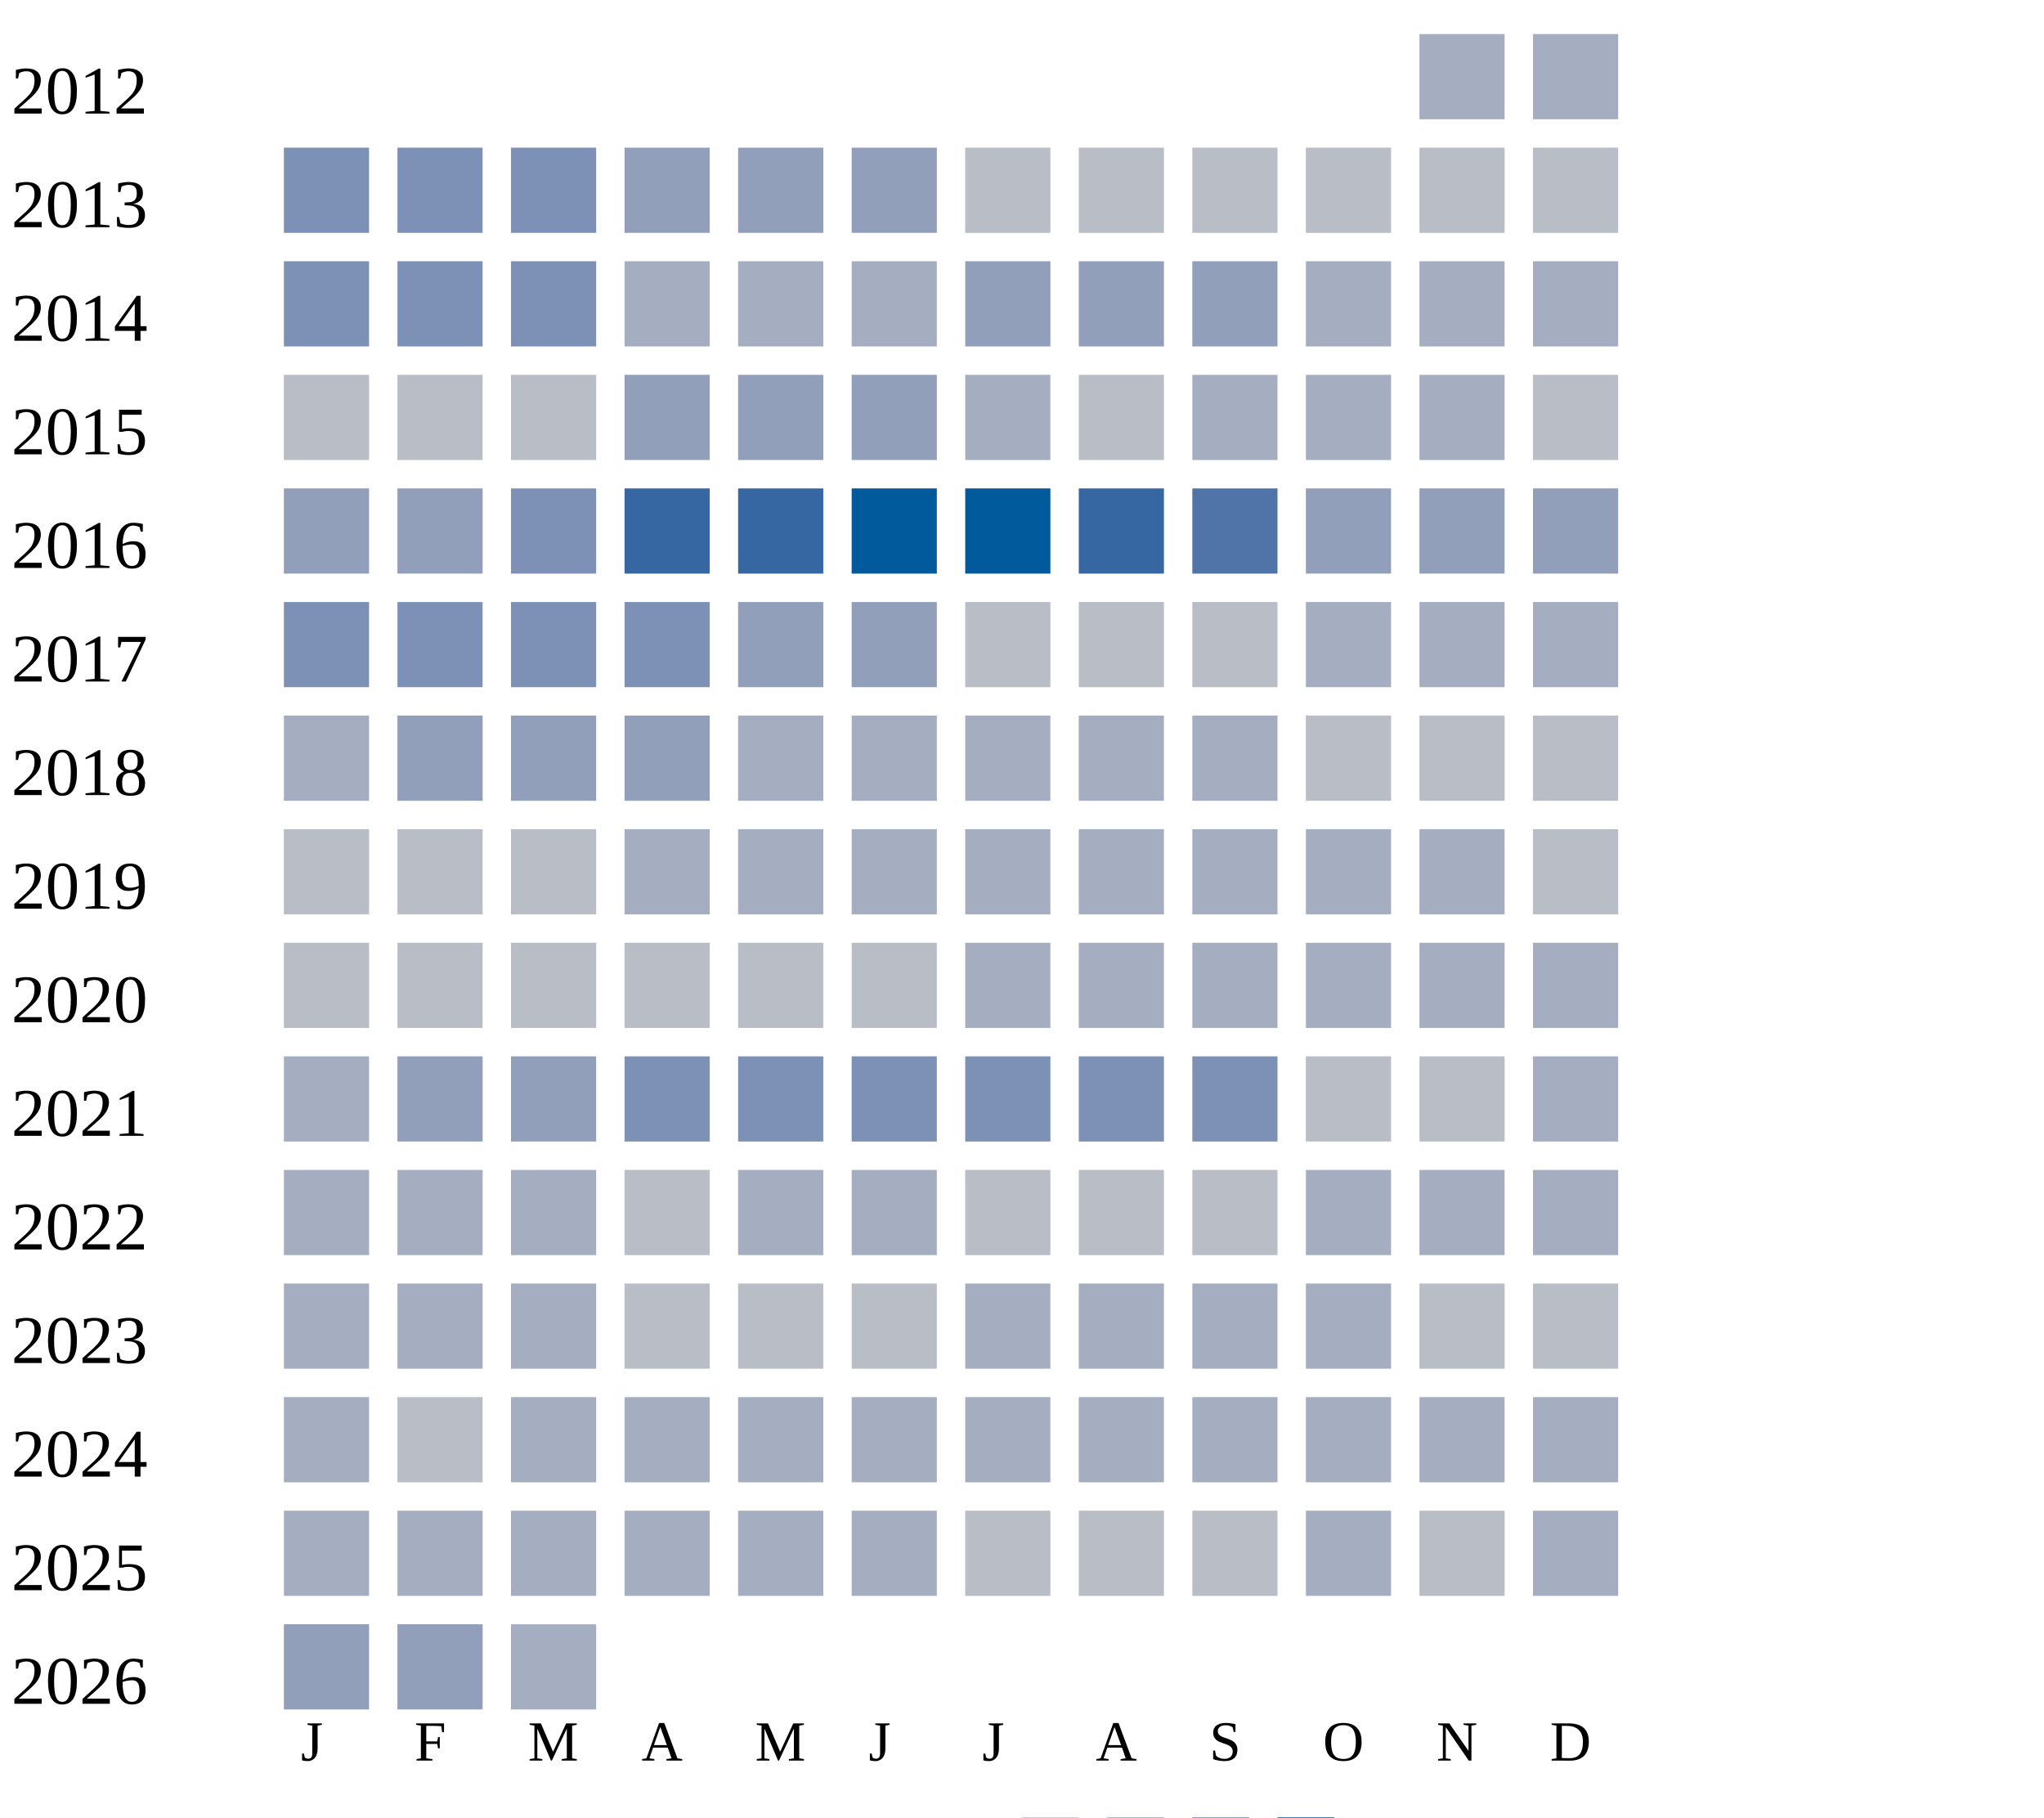
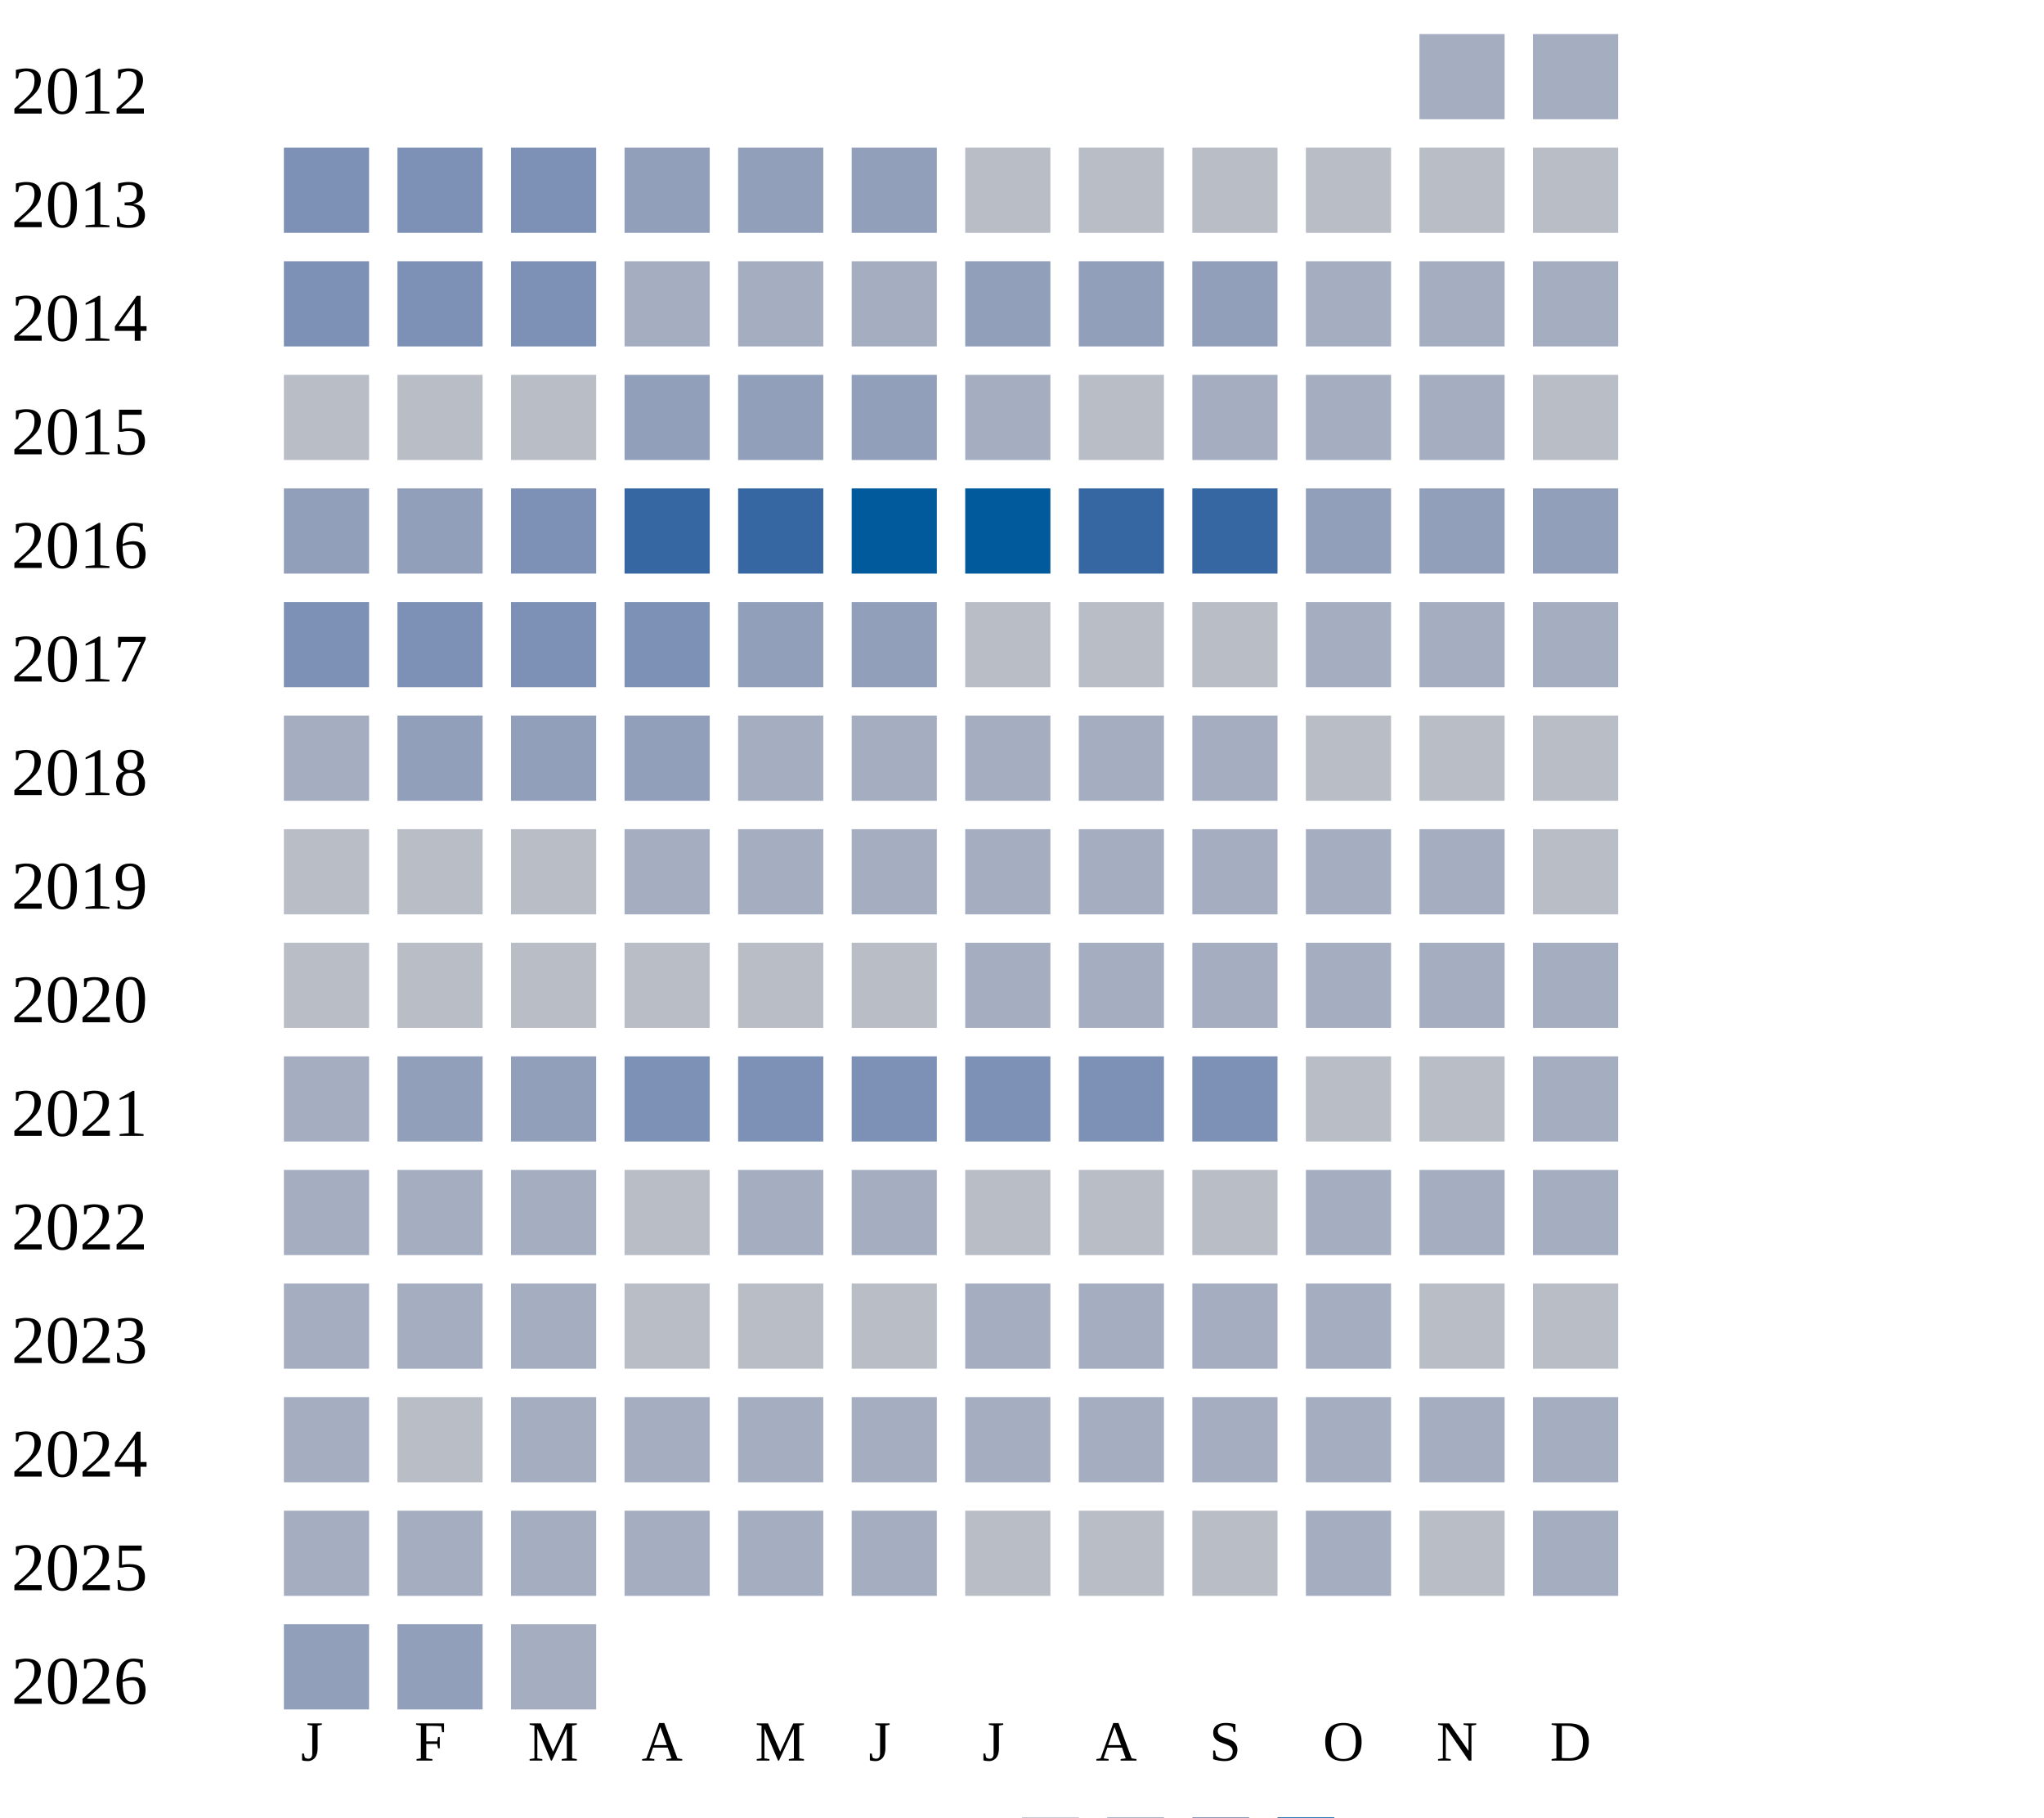
<svg xmlns="http://www.w3.org/2000/svg" width="360" height="320">
  <g transform="translate(0 0)">
    <text x="2" y="20">2012</text>
    <rect x="250" y="6" width="15" height="15" fill="#a5aec0" />
    <rect x="270" y="6" width="15" height="15" fill="#a5aec0" />
  </g>
  <g transform="translate(0 20)">
    <text x="2" y="20">2013</text>
    <rect x="50" y="6" width="15" height="15" fill="#7d90b5" />
    <rect x="70" y="6" width="15" height="15" fill="#7d90b5" />
    <rect x="90" y="6" width="15" height="15" fill="#7d90b5" />
    <rect x="110" y="6" width="15" height="15" fill="#919fba" />
    <rect x="130" y="6" width="15" height="15" fill="#919fba" />
    <rect x="150" y="6" width="15" height="15" fill="#919fba" />
    <rect x="170" y="6" width="15" height="15" fill="#b9bdc6" />
    <rect x="190" y="6" width="15" height="15" fill="#b9bdc6" />
    <rect x="210" y="6" width="15" height="15" fill="#b9bdc6" />
    <rect x="230" y="6" width="15" height="15" fill="#b9bdc6" />
    <rect x="250" y="6" width="15" height="15" fill="#b9bdc6" />
    <rect x="270" y="6" width="15" height="15" fill="#b9bdc6" />
  </g>
  <g transform="translate(0 40)">
    <text x="2" y="20">2014</text>
    <rect x="50" y="6" width="15" height="15" fill="#7d90b5" />
    <rect x="70" y="6" width="15" height="15" fill="#7d90b5" />
    <rect x="90" y="6" width="15" height="15" fill="#7d90b5" />
    <rect x="110" y="6" width="15" height="15" fill="#a5aec0" />
    <rect x="130" y="6" width="15" height="15" fill="#a5aec0" />
    <rect x="150" y="6" width="15" height="15" fill="#a5aec0" />
    <rect x="170" y="6" width="15" height="15" fill="#919fba" />
    <rect x="190" y="6" width="15" height="15" fill="#919fba" />
    <rect x="210" y="6" width="15" height="15" fill="#919fba" />
    <rect x="230" y="6" width="15" height="15" fill="#a5aec0" />
    <rect x="250" y="6" width="15" height="15" fill="#a5aec0" />
    <rect x="270" y="6" width="15" height="15" fill="#a5aec0" />
  </g>
  <g transform="translate(0 60)">
    <text x="2" y="20">2015</text>
    <rect x="50" y="6" width="15" height="15" fill="#b9bdc6" />
    <rect x="70" y="6" width="15" height="15" fill="#b9bdc6" />
    <rect x="90" y="6" width="15" height="15" fill="#b9bdc6" />
    <rect x="110" y="6" width="15" height="15" fill="#919fba" />
    <rect x="130" y="6" width="15" height="15" fill="#919fba" />
    <rect x="150" y="6" width="15" height="15" fill="#919fba" />
    <rect x="170" y="6" width="15" height="15" fill="#a5aec0" />
    <rect x="190" y="6" width="15" height="15" fill="#b9bdc6" />
    <rect x="210" y="6" width="15" height="15" fill="#a5aec0" />
    <rect x="230" y="6" width="15" height="15" fill="#a5aec0" />
    <rect x="250" y="6" width="15" height="15" fill="#a5aec0" />
    <rect x="270" y="6" width="15" height="15" fill="#b9bdc6" />
  </g>
  <g transform="translate(0 80)">
    <text x="2" y="20">2016</text>
    <rect x="50" y="6" width="15" height="15" fill="#919fba" />
    <rect x="70" y="6" width="15" height="15" fill="#919fba" />
    <rect x="90" y="6" width="15" height="15" fill="#7d90b5" />
    <rect x="110" y="6" width="15" height="15" fill="#3667a2" />
    <rect x="130" y="6" width="15" height="15" fill="#3667a2" />
    <rect x="150" y="6" width="15" height="15" fill="#005a9c" />
    <rect x="170" y="6" width="15" height="15" fill="#005a9c" />
    <rect x="190" y="6" width="15" height="15" fill="#3667a2" />
-     <rect x="210" y="6" width="15" height="15" fill="#5174a8" />
+     <rect x="210" y="6" width="15" height="15" fill="#3667a2" />
    <rect x="230" y="6" width="15" height="15" fill="#919fba" />
    <rect x="250" y="6" width="15" height="15" fill="#919fba" />
    <rect x="270" y="6" width="15" height="15" fill="#919fba" />
  </g>
  <g transform="translate(0 100)">
    <text x="2" y="20">2017</text>
    <rect x="50" y="6" width="15" height="15" fill="#7d90b5" />
    <rect x="70" y="6" width="15" height="15" fill="#7d90b5" />
    <rect x="90" y="6" width="15" height="15" fill="#7d90b5" />
    <rect x="110" y="6" width="15" height="15" fill="#7d90b5" />
    <rect x="130" y="6" width="15" height="15" fill="#919fba" />
    <rect x="150" y="6" width="15" height="15" fill="#919fba" />
    <rect x="170" y="6" width="15" height="15" fill="#b9bdc6" />
    <rect x="190" y="6" width="15" height="15" fill="#b9bdc6" />
    <rect x="210" y="6" width="15" height="15" fill="#b9bdc6" />
    <rect x="230" y="6" width="15" height="15" fill="#a5aec0" />
    <rect x="250" y="6" width="15" height="15" fill="#a5aec0" />
    <rect x="270" y="6" width="15" height="15" fill="#a5aec0" />
  </g>
  <g transform="translate(0 120)">
    <text x="2" y="20">2018</text>
    <rect x="50" y="6" width="15" height="15" fill="#a5aec0" />
    <rect x="70" y="6" width="15" height="15" fill="#919fba" />
    <rect x="90" y="6" width="15" height="15" fill="#919fba" />
    <rect x="110" y="6" width="15" height="15" fill="#919fba" />
    <rect x="130" y="6" width="15" height="15" fill="#a5aec0" />
    <rect x="150" y="6" width="15" height="15" fill="#a5aec0" />
    <rect x="170" y="6" width="15" height="15" fill="#a5aec0" />
    <rect x="190" y="6" width="15" height="15" fill="#a5aec0" />
    <rect x="210" y="6" width="15" height="15" fill="#a5aec0" />
    <rect x="230" y="6" width="15" height="15" fill="#b9bdc6" />
    <rect x="250" y="6" width="15" height="15" fill="#b9bdc6" />
    <rect x="270" y="6" width="15" height="15" fill="#b9bdc6" />
  </g>
  <g transform="translate(0 140)">
    <text x="2" y="20">2019</text>
    <rect x="50" y="6" width="15" height="15" fill="#b9bdc6" />
    <rect x="70" y="6" width="15" height="15" fill="#b9bdc6" />
    <rect x="90" y="6" width="15" height="15" fill="#b9bdc6" />
    <rect x="110" y="6" width="15" height="15" fill="#a5aec0" />
    <rect x="130" y="6" width="15" height="15" fill="#a5aec0" />
    <rect x="150" y="6" width="15" height="15" fill="#a5aec0" />
    <rect x="170" y="6" width="15" height="15" fill="#a5aec0" />
    <rect x="190" y="6" width="15" height="15" fill="#a5aec0" />
    <rect x="210" y="6" width="15" height="15" fill="#a5aec0" />
    <rect x="230" y="6" width="15" height="15" fill="#a5aec0" />
    <rect x="250" y="6" width="15" height="15" fill="#a5aec0" />
    <rect x="270" y="6" width="15" height="15" fill="#b9bdc6" />
  </g>
  <g transform="translate(0 160)">
    <text x="2" y="20">2020</text>
    <rect x="50" y="6" width="15" height="15" fill="#b9bdc6" />
    <rect x="70" y="6" width="15" height="15" fill="#b9bdc6" />
    <rect x="90" y="6" width="15" height="15" fill="#b9bdc6" />
    <rect x="110" y="6" width="15" height="15" fill="#b9bdc6" />
    <rect x="130" y="6" width="15" height="15" fill="#b9bdc6" />
    <rect x="150" y="6" width="15" height="15" fill="#b9bdc6" />
    <rect x="170" y="6" width="15" height="15" fill="#a5aec0" />
    <rect x="190" y="6" width="15" height="15" fill="#a5aec0" />
    <rect x="210" y="6" width="15" height="15" fill="#a5aec0" />
    <rect x="230" y="6" width="15" height="15" fill="#a5aec0" />
    <rect x="250" y="6" width="15" height="15" fill="#a5aec0" />
    <rect x="270" y="6" width="15" height="15" fill="#a5aec0" />
  </g>
  <g transform="translate(0 180)">
    <text x="2" y="20">2021</text>
    <rect x="50" y="6" width="15" height="15" fill="#a5aec0" />
    <rect x="70" y="6" width="15" height="15" fill="#919fba" />
    <rect x="90" y="6" width="15" height="15" fill="#919fba" />
    <rect x="110" y="6" width="15" height="15" fill="#7d90b5" />
    <rect x="130" y="6" width="15" height="15" fill="#7d90b5" />
    <rect x="150" y="6" width="15" height="15" fill="#7d90b5" />
    <rect x="170" y="6" width="15" height="15" fill="#7d90b5" />
    <rect x="190" y="6" width="15" height="15" fill="#7d90b5" />
    <rect x="210" y="6" width="15" height="15" fill="#7d90b5" />
    <rect x="230" y="6" width="15" height="15" fill="#b9bdc6" />
    <rect x="250" y="6" width="15" height="15" fill="#b9bdc6" />
    <rect x="270" y="6" width="15" height="15" fill="#a5aec0" />
  </g>
  <g transform="translate(0 200)">
    <text x="2" y="20">2022</text>
    <rect x="50" y="6" width="15" height="15" fill="#a5aec0" />
    <rect x="70" y="6" width="15" height="15" fill="#a5aec0" />
    <rect x="90" y="6" width="15" height="15" fill="#a5aec0" />
    <rect x="110" y="6" width="15" height="15" fill="#b9bdc6" />
    <rect x="130" y="6" width="15" height="15" fill="#a5aec0" />
    <rect x="150" y="6" width="15" height="15" fill="#a5aec0" />
    <rect x="170" y="6" width="15" height="15" fill="#b9bdc6" />
    <rect x="190" y="6" width="15" height="15" fill="#b9bdc6" />
    <rect x="210" y="6" width="15" height="15" fill="#b9bdc6" />
    <rect x="230" y="6" width="15" height="15" fill="#a5aec0" />
    <rect x="250" y="6" width="15" height="15" fill="#a5aec0" />
    <rect x="270" y="6" width="15" height="15" fill="#a5aec0" />
  </g>
  <g transform="translate(0 220)">
    <text x="2" y="20">2023</text>
    <rect x="50" y="6" width="15" height="15" fill="#a5aec0" />
    <rect x="70" y="6" width="15" height="15" fill="#a5aec0" />
    <rect x="90" y="6" width="15" height="15" fill="#a5aec0" />
    <rect x="110" y="6" width="15" height="15" fill="#b9bdc6" />
    <rect x="130" y="6" width="15" height="15" fill="#b9bdc6" />
    <rect x="150" y="6" width="15" height="15" fill="#b9bdc6" />
    <rect x="170" y="6" width="15" height="15" fill="#a5aec0" />
    <rect x="190" y="6" width="15" height="15" fill="#a5aec0" />
    <rect x="210" y="6" width="15" height="15" fill="#a5aec0" />
    <rect x="230" y="6" width="15" height="15" fill="#a5aec0" />
    <rect x="250" y="6" width="15" height="15" fill="#b9bdc6" />
    <rect x="270" y="6" width="15" height="15" fill="#b9bdc6" />
  </g>
  <g transform="translate(0 240)">
    <text x="2" y="20">2024</text>
    <rect x="50" y="6" width="15" height="15" fill="#a5aec0" />
    <rect x="70" y="6" width="15" height="15" fill="#b9bdc6" />
    <rect x="90" y="6" width="15" height="15" fill="#a5aec0" />
    <rect x="110" y="6" width="15" height="15" fill="#a5aec0" />
    <rect x="130" y="6" width="15" height="15" fill="#a5aec0" />
    <rect x="150" y="6" width="15" height="15" fill="#a5aec0" />
    <rect x="170" y="6" width="15" height="15" fill="#a5aec0" />
    <rect x="190" y="6" width="15" height="15" fill="#a5aec0" />
    <rect x="210" y="6" width="15" height="15" fill="#a5aec0" />
    <rect x="230" y="6" width="15" height="15" fill="#a5aec0" />
    <rect x="250" y="6" width="15" height="15" fill="#a5aec0" />
    <rect x="270" y="6" width="15" height="15" fill="#a5aec0" />
  </g>
  <g transform="translate(0 260)">
    <text x="2" y="20">2025</text>
    <rect x="50" y="6" width="15" height="15" fill="#a5aec0" />
    <rect x="70" y="6" width="15" height="15" fill="#a5aec0" />
    <rect x="90" y="6" width="15" height="15" fill="#a5aec0" />
    <rect x="110" y="6" width="15" height="15" fill="#a5aec0" />
    <rect x="130" y="6" width="15" height="15" fill="#a5aec0" />
    <rect x="150" y="6" width="15" height="15" fill="#a5aec0" />
    <rect x="170" y="6" width="15" height="15" fill="#b9bdc6" />
    <rect x="190" y="6" width="15" height="15" fill="#b9bdc6" />
    <rect x="210" y="6" width="15" height="15" fill="#b9bdc6" />
    <rect x="230" y="6" width="15" height="15" fill="#a5aec0" />
    <rect x="250" y="6" width="15" height="15" fill="#b9bdc6" />
    <rect x="270" y="6" width="15" height="15" fill="#a5aec0" />
  </g>
  <g transform="translate(0 280)">
    <text x="2" y="20">2026</text>
    <rect x="50" y="6" width="15" height="15" fill="#919fba" />
    <rect x="70" y="6" width="15" height="15" fill="#919fba" />
    <rect x="90" y="6" width="15" height="15" fill="#a5aec0" />
  </g>
  <text style="font-size: 10px; text-align: center" x="53" y="310">J</text>
  <text style="font-size: 10px; text-align: center" x="73" y="310">F</text>
  <text style="font-size: 10px; text-align: center" x="93" y="310">M</text>
  <text style="font-size: 10px; text-align: center" x="113" y="310">A</text>
  <text style="font-size: 10px; text-align: center" x="133" y="310">M</text>
  <text style="font-size: 10px; text-align: center" x="153" y="310">J</text>
  <text style="font-size: 10px; text-align: center" x="173" y="310">J</text>
  <text style="font-size: 10px; text-align: center" x="193" y="310">A</text>
  <text style="font-size: 10px; text-align: center" x="213" y="310">S</text>
  <text style="font-size: 10px; text-align: center" x="233" y="310">O</text>
  <text style="font-size: 10px; text-align: center" x="253" y="310">N</text>
  <text style="font-size: 10px; text-align: center" x="273" y="310">D</text>
  <text style="font-size: 10px;" x="155" y="329">Less</text>
  <rect fill="#b9bdc6" width="10" height="10" x="180" y="320" />
  <rect fill="#919fba" width="10" height="10" x="195" y="320" />
  <rect fill="#6882ae" width="10" height="10" x="210" y="320" />
  <rect fill="#005a9c" width="10" height="10" x="225" y="320" />
  <text x="240" y="329" style="font-size: 10px;">More</text>
</svg>
